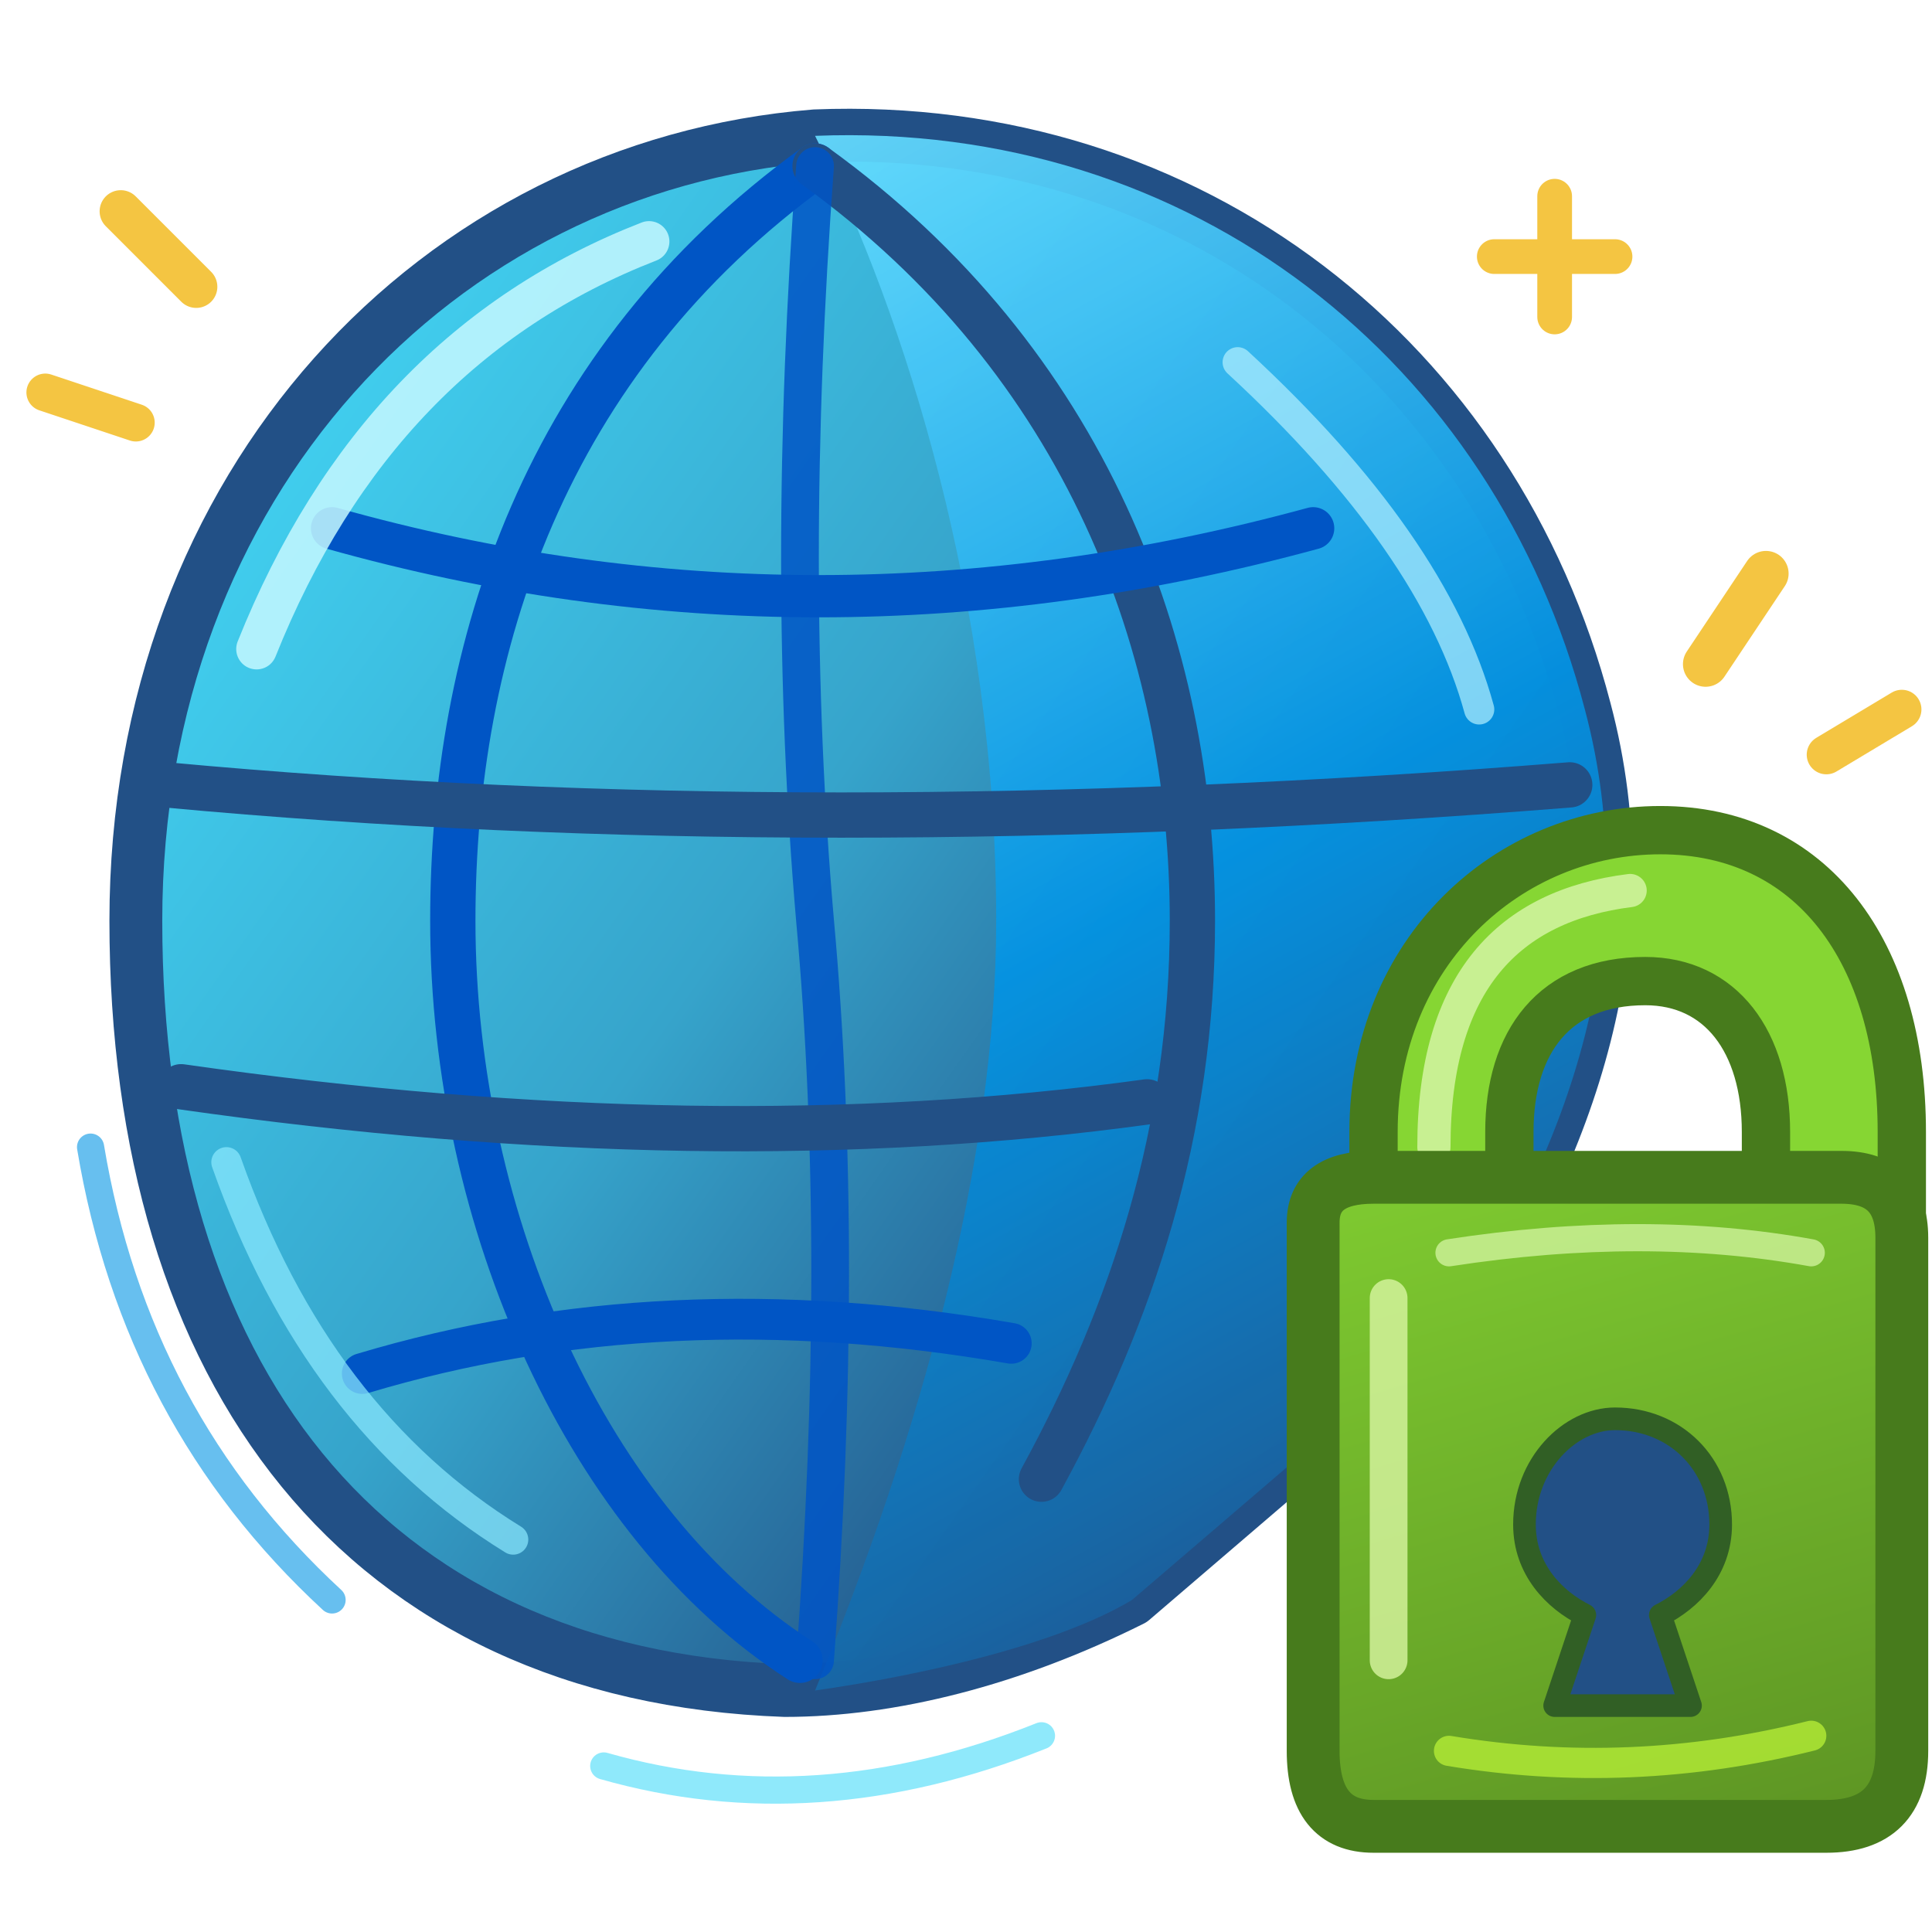
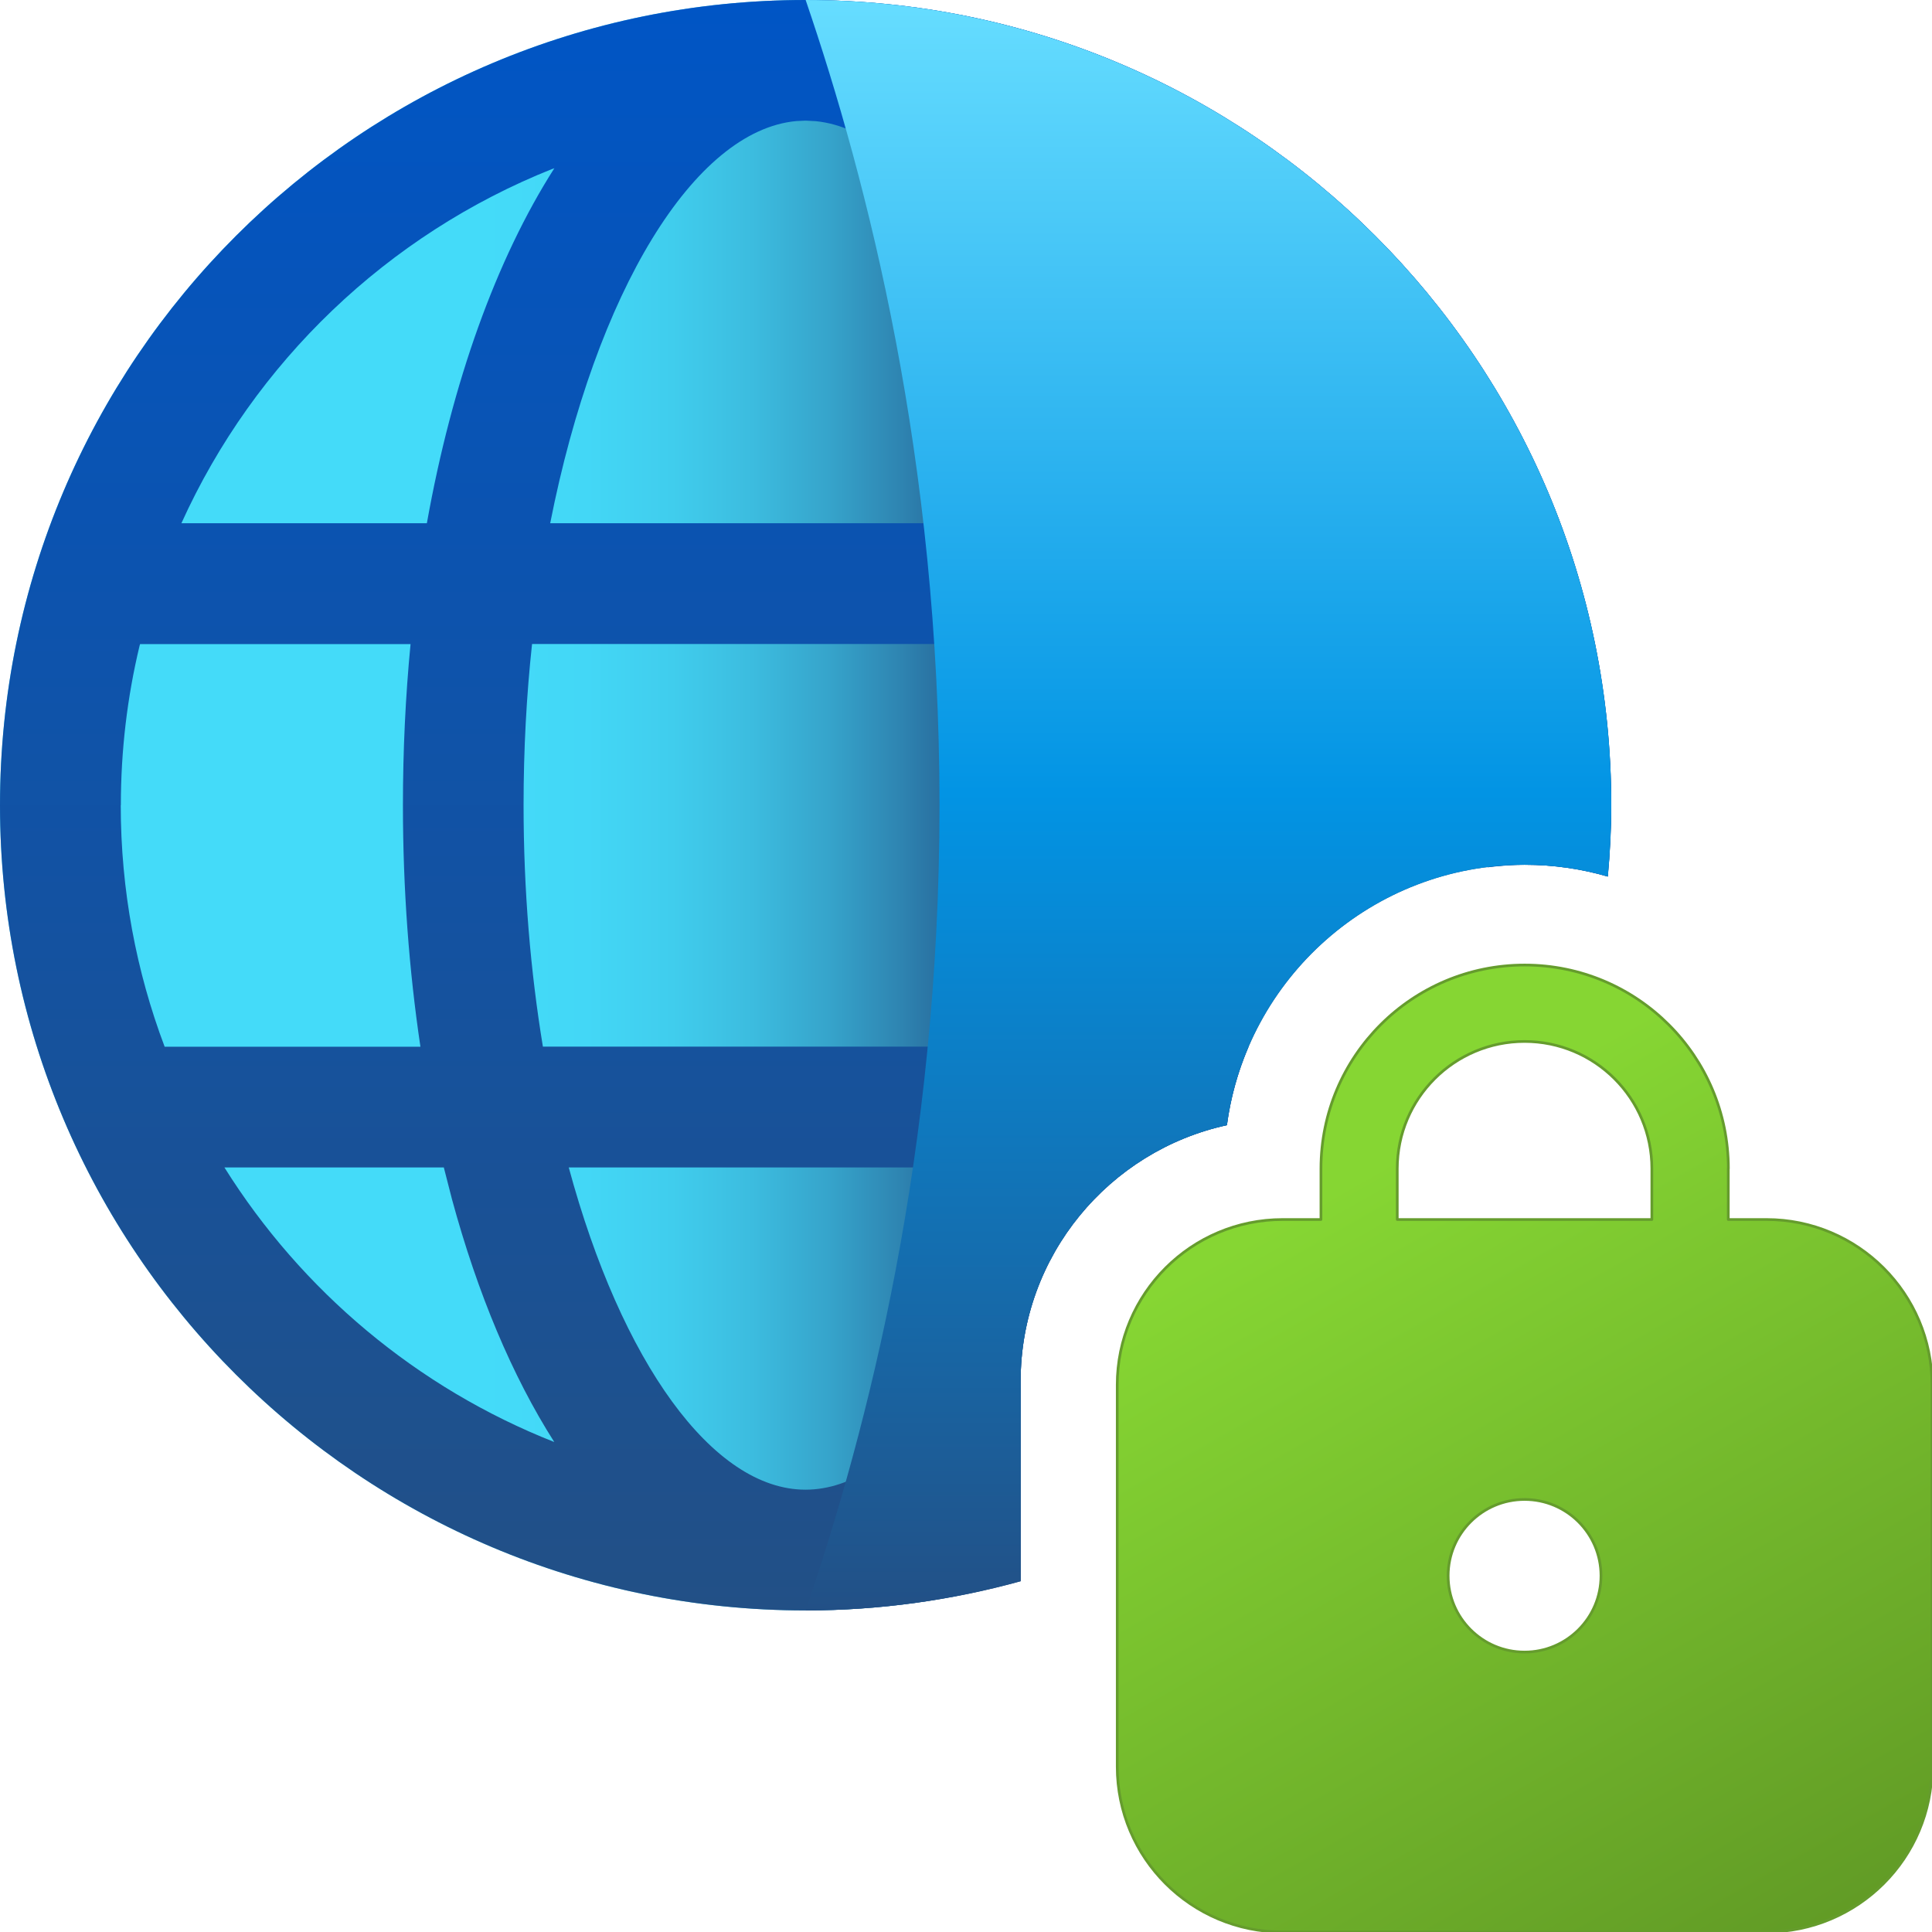
<svg xmlns="http://www.w3.org/2000/svg" width="128" height="128" viewBox="0 0 128 128" fill="none">
  <defs>
-     <linearGradient id="epaGlobe" x1="8" y1="22" x2="103" y2="89" gradientUnits="userSpaceOnUse">
-       <stop offset="0" stop-color="#44DBF9" />
-       <stop offset="0.48" stop-color="#36A4CB" />
-       <stop offset="0.78" stop-color="#255F92" />
-       <stop offset="1" stop-color="#225086" />
+     <linearGradient id="uuid-8bbfc3fb-26a4-4d6b-b792-55fa1eddcc87" x1="0" y1="7.502" x2="10.071" y2="7.502" gradientUnits="userSpaceOnUse">
+       <stop offset=".446" stop-color="#44dbf9" />
+       <stop offset=".543" stop-color="#43d7f6" />
+       <stop offset=".622" stop-color="#40cded" />
+       <stop offset=".696" stop-color="#3cbcdf" />
+       <stop offset=".767" stop-color="#36a4cb" />
+       <stop offset=".834" stop-color="#2e84b1" />
+       <stop offset=".899" stop-color="#255f92" />
+       <stop offset=".922" stop-color="#225086" />
    </linearGradient>
-     <linearGradient id="epaHemisphere" x1="54" y1="9" x2="107" y2="105" gradientUnits="userSpaceOnUse">
-       <stop offset="0" stop-color="#66DDFF" />
-       <stop offset="0.5" stop-color="#0294E4" />
-       <stop offset="1" stop-color="#225086" />
+     <linearGradient id="uuid-04c60a22-61ab-4edb-92ed-057ef7c7cab8" x1="7.506" y1="15.003" x2="7.506" y2="0" gradientUnits="userSpaceOnUse">
+       <stop offset="0" stop-color="#225086" />
+       <stop offset="1" stop-color="#0055c5" />
    </linearGradient>
-     <linearGradient id="epaLock" x1="92" y1="66" x2="109" y2="124" gradientUnits="userSpaceOnUse">
-       <stop offset="0" stop-color="#86D633" />
-       <stop offset="1" stop-color="#5E9624" />
+     <linearGradient id="uuid-c1b30db9-c90e-476e-b8ef-7b35b575c510" x1="11.259" y1="15.003" x2="11.259" y2="0" gradientUnits="userSpaceOnUse">
+       <stop offset="0" stop-color="#225086" />
+       <stop offset=".508" stop-color="#0294e4" />
+       <stop offset="1" stop-color="#6df" />
+     </linearGradient>
+     <linearGradient id="uuid-6415574e-68fa-4de0-bf3b-63f212a0a34b" x1="16.681" y1="19.035" x2="12.227" y2="11.203" gradientUnits="userSpaceOnUse">
+       <stop offset="0" stop-color="#5e9624" />
+       <stop offset="1" stop-color="#86d633" />
    </linearGradient>
  </defs>
-   <path d="M54 9            C79 8 99 24 105 47            C109 62 104 76 96 88            L75 106            C67 110 59 112 52 112            C24 111 9 91 9 61            C9 32 29 11 54 9Z" fill="url(#epaGlobe)" stroke="#225086" stroke-width="3.5" stroke-linecap="round" stroke-linejoin="round" />
-   <path d="M54 9            C79 8 99 24 105 47            C109 62 104 76 96 88            L75 106            C70 109 61 111 54 112            C61 95 66 77 66 61            C66 40 60 21 54 9Z" fill="url(#epaHemisphere)" opacity="0.92" />
-   <path d="M54 11            C36 24 30 43 30 61            C30 81 39 101 53 110" stroke="#0055C5" stroke-width="3" stroke-linecap="round" fill="none" />
-   <path d="M54 11            C72 24 79 43 79 61            C79 75 75 87 69 98" stroke="#225086" stroke-width="3" stroke-linecap="round" fill="none" />
-   <path d="M54 11            Q52 38 54 61            Q56 83 54 110" stroke="#0055C5" stroke-width="2.5" stroke-linecap="round" opacity="0.85" />
-   <path d="M22 35            Q54 44 87 35" stroke="#0055C5" stroke-width="2.8" stroke-linecap="round" />
-   <path d="M11 52            Q54 56 104 52" stroke="#225086" stroke-width="3" stroke-linecap="round" />
-   <path d="M12 72            Q47 77 76 73" stroke="#225086" stroke-width="3" stroke-linecap="round" />
-   <path d="M24 91            Q44 85 67 89" stroke="#0055C5" stroke-width="2.7" stroke-linecap="round" />
-   <path d="M17 43 Q25 23 43 16" stroke="#C4F8FF" stroke-width="2.7" stroke-linecap="round" opacity="0.85" />
-   <path d="M15 77 Q21 94 34 102" stroke="#8CEAFF" stroke-width="2" stroke-linecap="round" opacity="0.7" />
-   <path d="M82 24 Q95 36 98 47" stroke="#B2F0FF" stroke-width="2" stroke-linecap="round" opacity="0.7" />
-   <path d="M91 82            L91 75            C91 63 100 55 110 55            C120 55 126 63 126 75            L126 84            L117 84            L117 75            C117 69 114 65 109 65            C103 65 100 69 100 75            L100 84" fill="#86D633" stroke="#477B1C" stroke-width="3.2" stroke-linecap="round" stroke-linejoin="round" />
-   <path d="M95 76            C95 65 100 60 108 59" stroke="#D4F5A2" stroke-width="2.2" stroke-linecap="round" opacity="0.85" />
-   <path d="M87 81            Q87 78 91 78            L122 78            Q126 78 126 82            L126 116            Q126 121 121 121            L91 121            Q87 121 87 116            Z" fill="url(#epaLock)" stroke="#477B1C" stroke-width="3.5" stroke-linecap="round" stroke-linejoin="round" />
-   <path d="M92 86 L92 110" stroke="#D8F5A1" stroke-width="2.5" stroke-linecap="round" opacity="0.8" />
-   <path d="M96 83 Q109 81 120 83" stroke="#D4F5A2" stroke-width="1.8" stroke-linecap="round" opacity="0.75" />
-   <path d="M107 94            C111 94 114 97 114 101            C114 104 112 106 110 107            L112 113            L103 113            L105 107            C103 106 101 104 101 101            C101 97 104 94 107 94Z" fill="#225086" stroke="#315F25" stroke-width="1.5" stroke-linejoin="round" />
-   <path d="M96 116 Q108 118 120 115" stroke="#B4EC36" stroke-width="2" stroke-linecap="round" opacity="0.8" />
-   <path d="M113 44 L117 38" stroke="#F4C542" stroke-width="3" stroke-linecap="round" />
-   <path d="M121 50 L126 47" stroke="#F4C542" stroke-width="2.6" stroke-linecap="round" />
-   <path d="M13 19 L8 14" stroke="#F4C542" stroke-width="2.8" stroke-linecap="round" />
-   <path d="M9 28 L3 26" stroke="#F4C542" stroke-width="2.5" stroke-linecap="round" />
-   <path d="M103 13 L103 21            M99 17 L107 17" stroke="#F4C542" stroke-width="2.3" stroke-linecap="round" />
-   <path d="M6 76 Q9 94 22 106" stroke="#0294E4" stroke-width="1.8" stroke-linecap="round" opacity="0.6" />
-   <path d="M40 117 Q54 121 69 115" stroke="#44DBF9" stroke-width="1.8" stroke-linecap="round" opacity="0.6" />
+   <g transform="scale(7.111111)">
+     <g>
+       <path d="m9.509,12.868c0-1.168.824-2.146,1.922-2.385.182-1.368,1.356-2.426,2.774-2.426.269,0,.529.038.775.11.02-.219.032-.44.032-.665C15.012,3.359,11.651,0,7.506,0S0,3.359,0,7.502s3.36,7.502,7.506,7.502c.694,0,1.365-.096,2.003-.272v-1.863Z" fill="url(#uuid-8bbfc3fb-26a4-4d6b-b792-55fa1eddcc87)" stroke-width="0" />
+       <path d="m9.509,12.868c0-1.168.824-2.146,1.922-2.385.034-.256.103-.502.202-.731h-.537c.107-.712.163-1.468.163-2.25,0-.513-.024-1.015-.071-1.501h2.52c.116.481.178.983.178,1.501,0,.195-.01.388-.028.579.114-.014.229-.024.346-.024.269,0,.529.038.775.11.02-.219.032-.44.032-.665C15.012,3.359,11.651,0,7.506,0S0,3.359,0,7.502s3.36,7.502,7.506,7.502c.694,0,1.365-.096,2.003-.272v-1.863Zm.445-3.117h-4.896c-.115-.698-.18-1.456-.18-2.25,0-.518.027-1.02.079-1.501h5.099c.051.48.079.983.079,1.501,0,.795-.065,1.552-.18,2.25Zm.112-8.093c1.443.633,2.607,1.784,3.256,3.217h-2.288c-.223-1.248-.605-2.343-1.107-3.178l-.08-.131.219.091Zm-2.647-.53l.087-.004.095.005c.947.094,1.86,1.594,2.285,3.746h-4.76c.426-2.159,1.343-3.66,2.293-3.747Zm-2.271.446l.017-.007c-.542.849-.953,1.994-1.188,3.308H1.69c.679-1.5,1.922-2.691,3.458-3.302ZM1.126,7.502c0-.512.06-1.01.175-1.488l.004-.013h2.52c-.047.486-.071.988-.071,1.501,0,.782.057,1.538.163,2.25H1.534c-.264-.699-.409-1.458-.409-2.25Zm.966,3.375h2.043s.076.296.076.296c.238.877.561,1.647.953,2.262-1.278-.504-2.353-1.408-3.073-2.558Zm3.208,0h4.411c-.489,1.811-1.34,3.002-2.206,3.002s-1.716-1.191-2.206-3.002Z" fill="url(#uuid-04c60a22-61ab-4edb-92ed-057ef7c7cab8)" stroke-width="0" />
+       <path d="m9.509,14.726v-1.858c0-1.168.824-2.146,1.922-2.385.182-1.368,1.356-2.426,2.774-2.426.269,0,.528.038.775.109.02-.219.032-.44.032-.664C15.012,3.359,11.651,0,7.506,0c.576,1.685,1.247,4.281,1.247,7.502s-.671,5.816-1.247,7.502c.693,0,1.364-.097,2.003-.277Z" fill="url(#uuid-c1b30db9-c90e-476e-b8ef-7b35b575c510)" stroke-width="0" />
+     </g>
+     <path d="m16.102,10.888v.474h.356c.851,0,1.542.69,1.542,1.541v3.556c0,.851-.69,1.541-1.542,1.541h-4.507c-.852,0-1.542-.69-1.542-1.541v-3.556c0-.851.69-1.541,1.542-1.541h.356v-.474c0-1.047.85-1.897,1.898-1.897s1.898.849,1.898,1.897Zm-3.084,0v.474h2.372v-.474c0-.655-.531-1.185-1.186-1.185s-1.186.531-1.186,1.185Zm1.186,4.504c.393,0,.712-.318.712-.711s-.319-.711-.712-.711-.712.318-.712.711.319.711.712.711Z" fill="url(#uuid-6415574e-68fa-4de0-bf3b-63f212a0a34b)" stroke="#659c2d" stroke-width=".025" stroke-linejoin="round" stroke-linecap="round" />
+   </g>
</svg>
